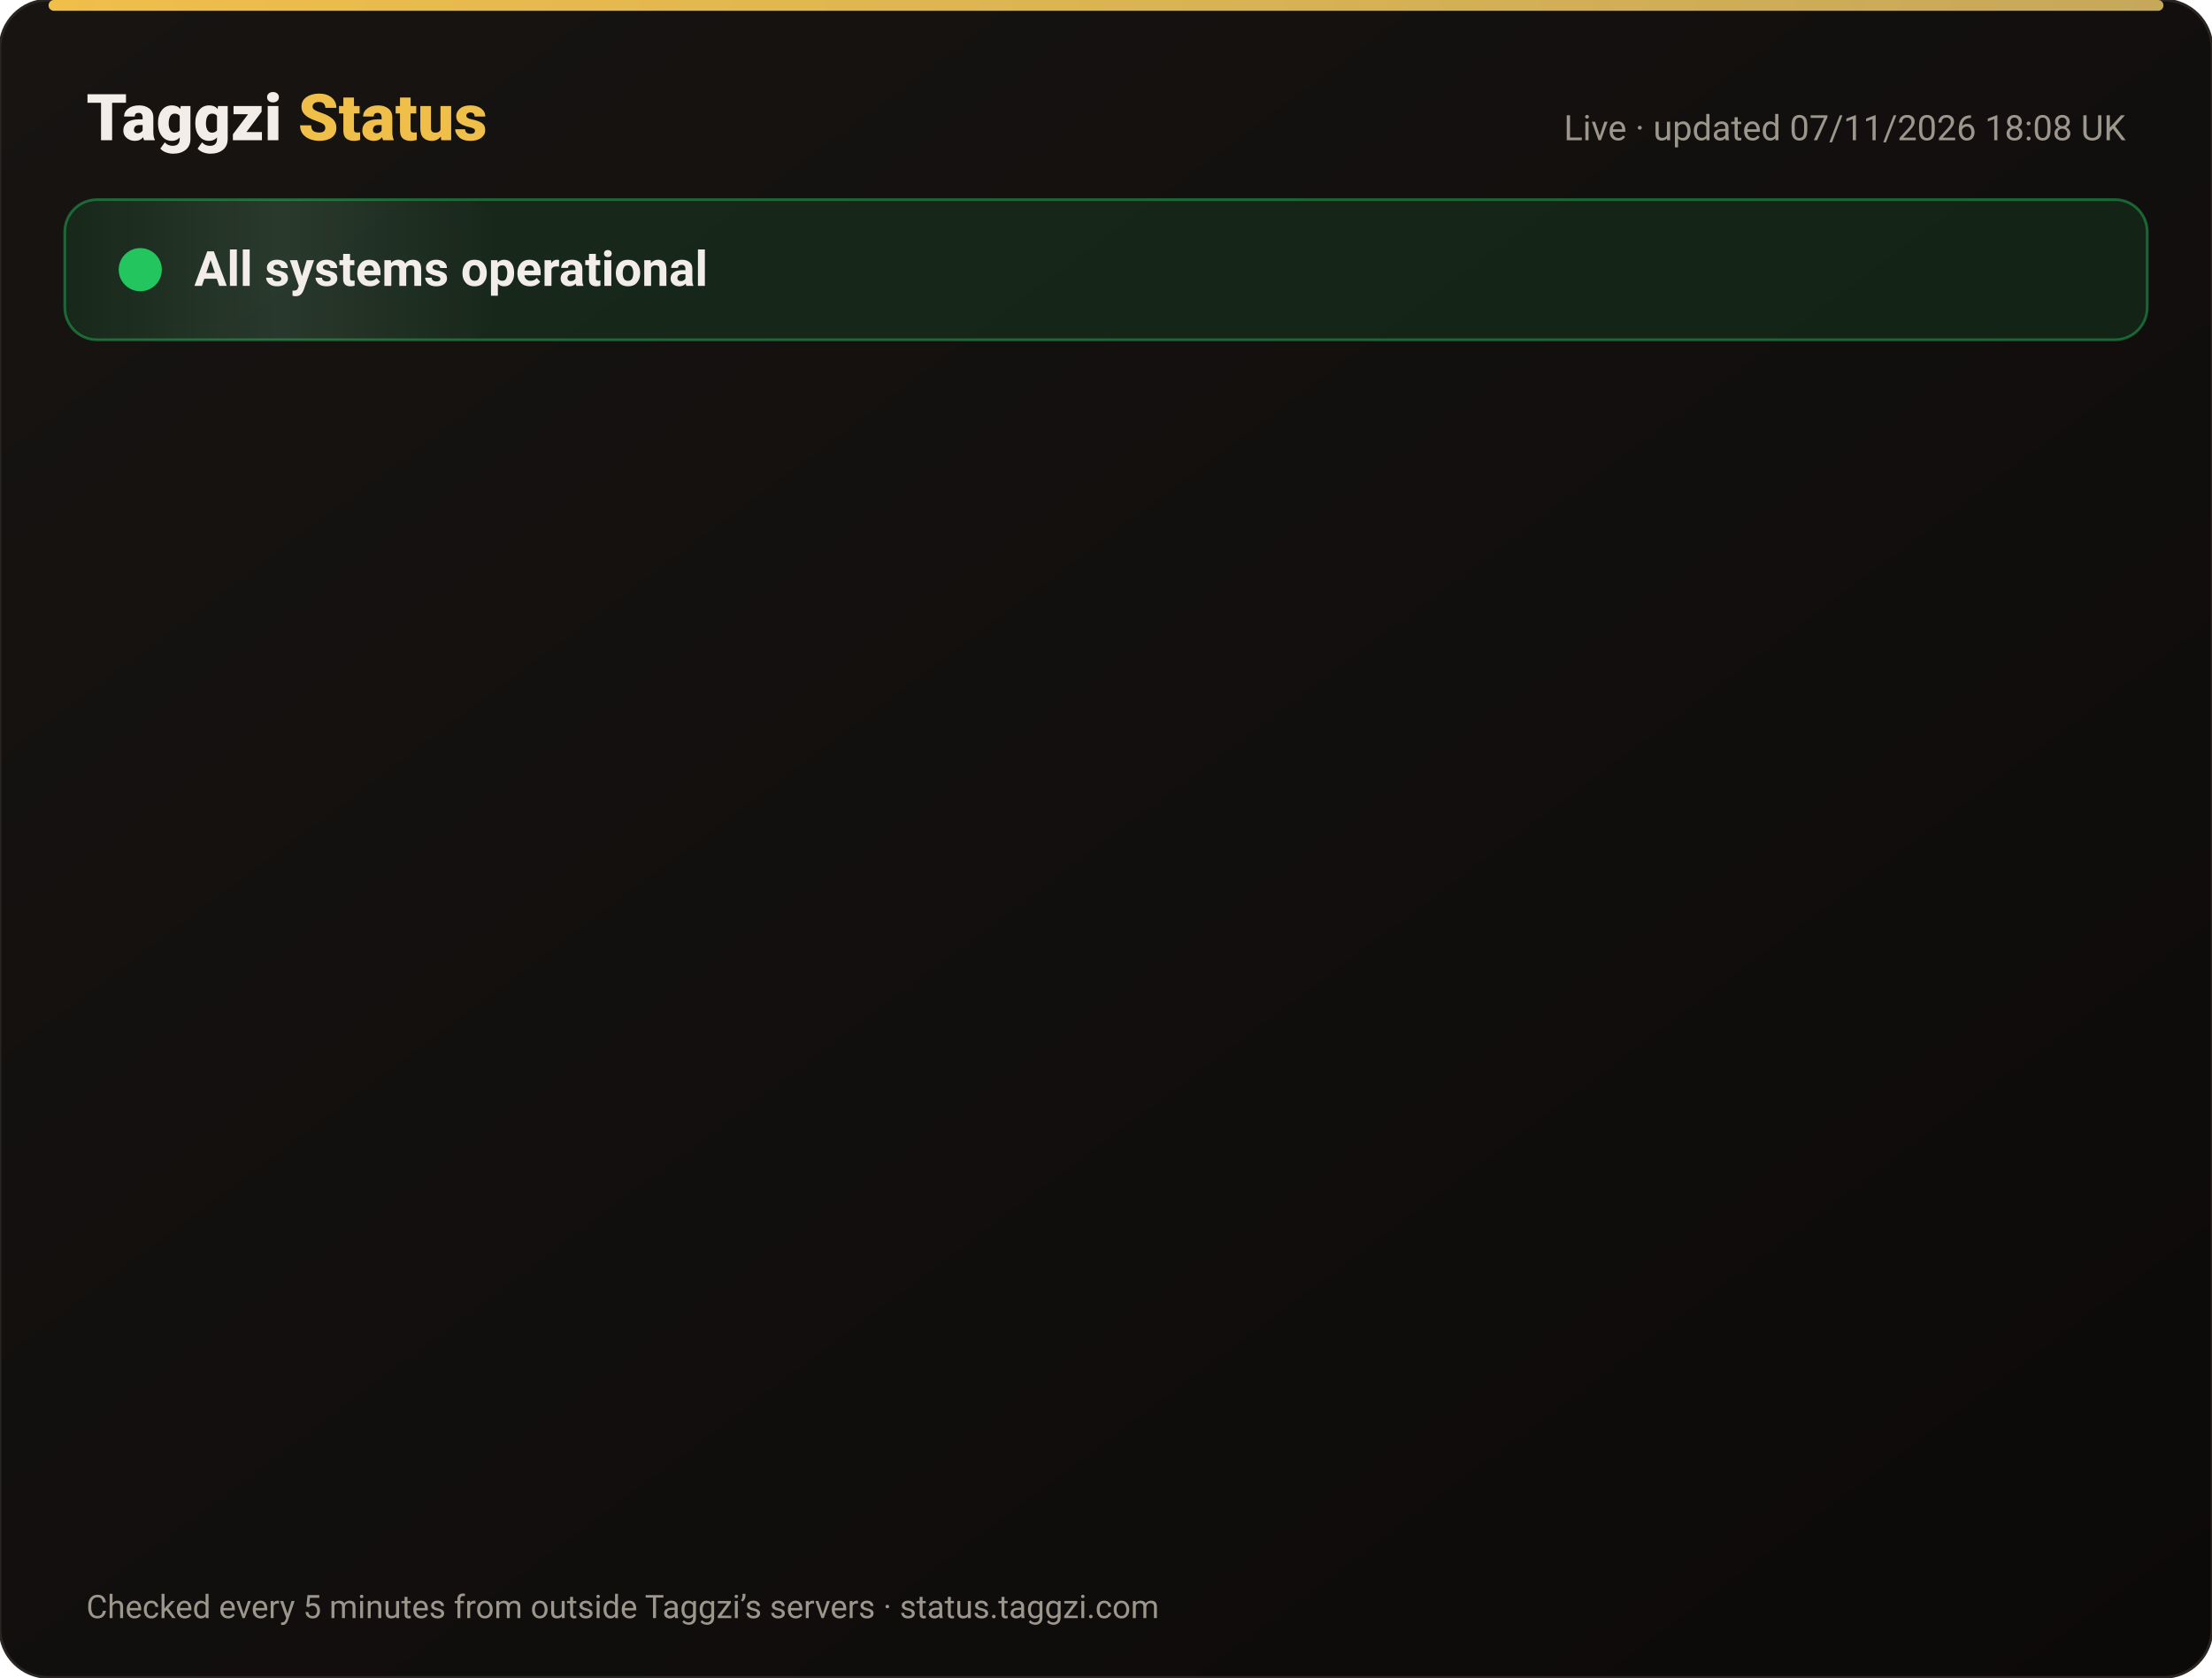
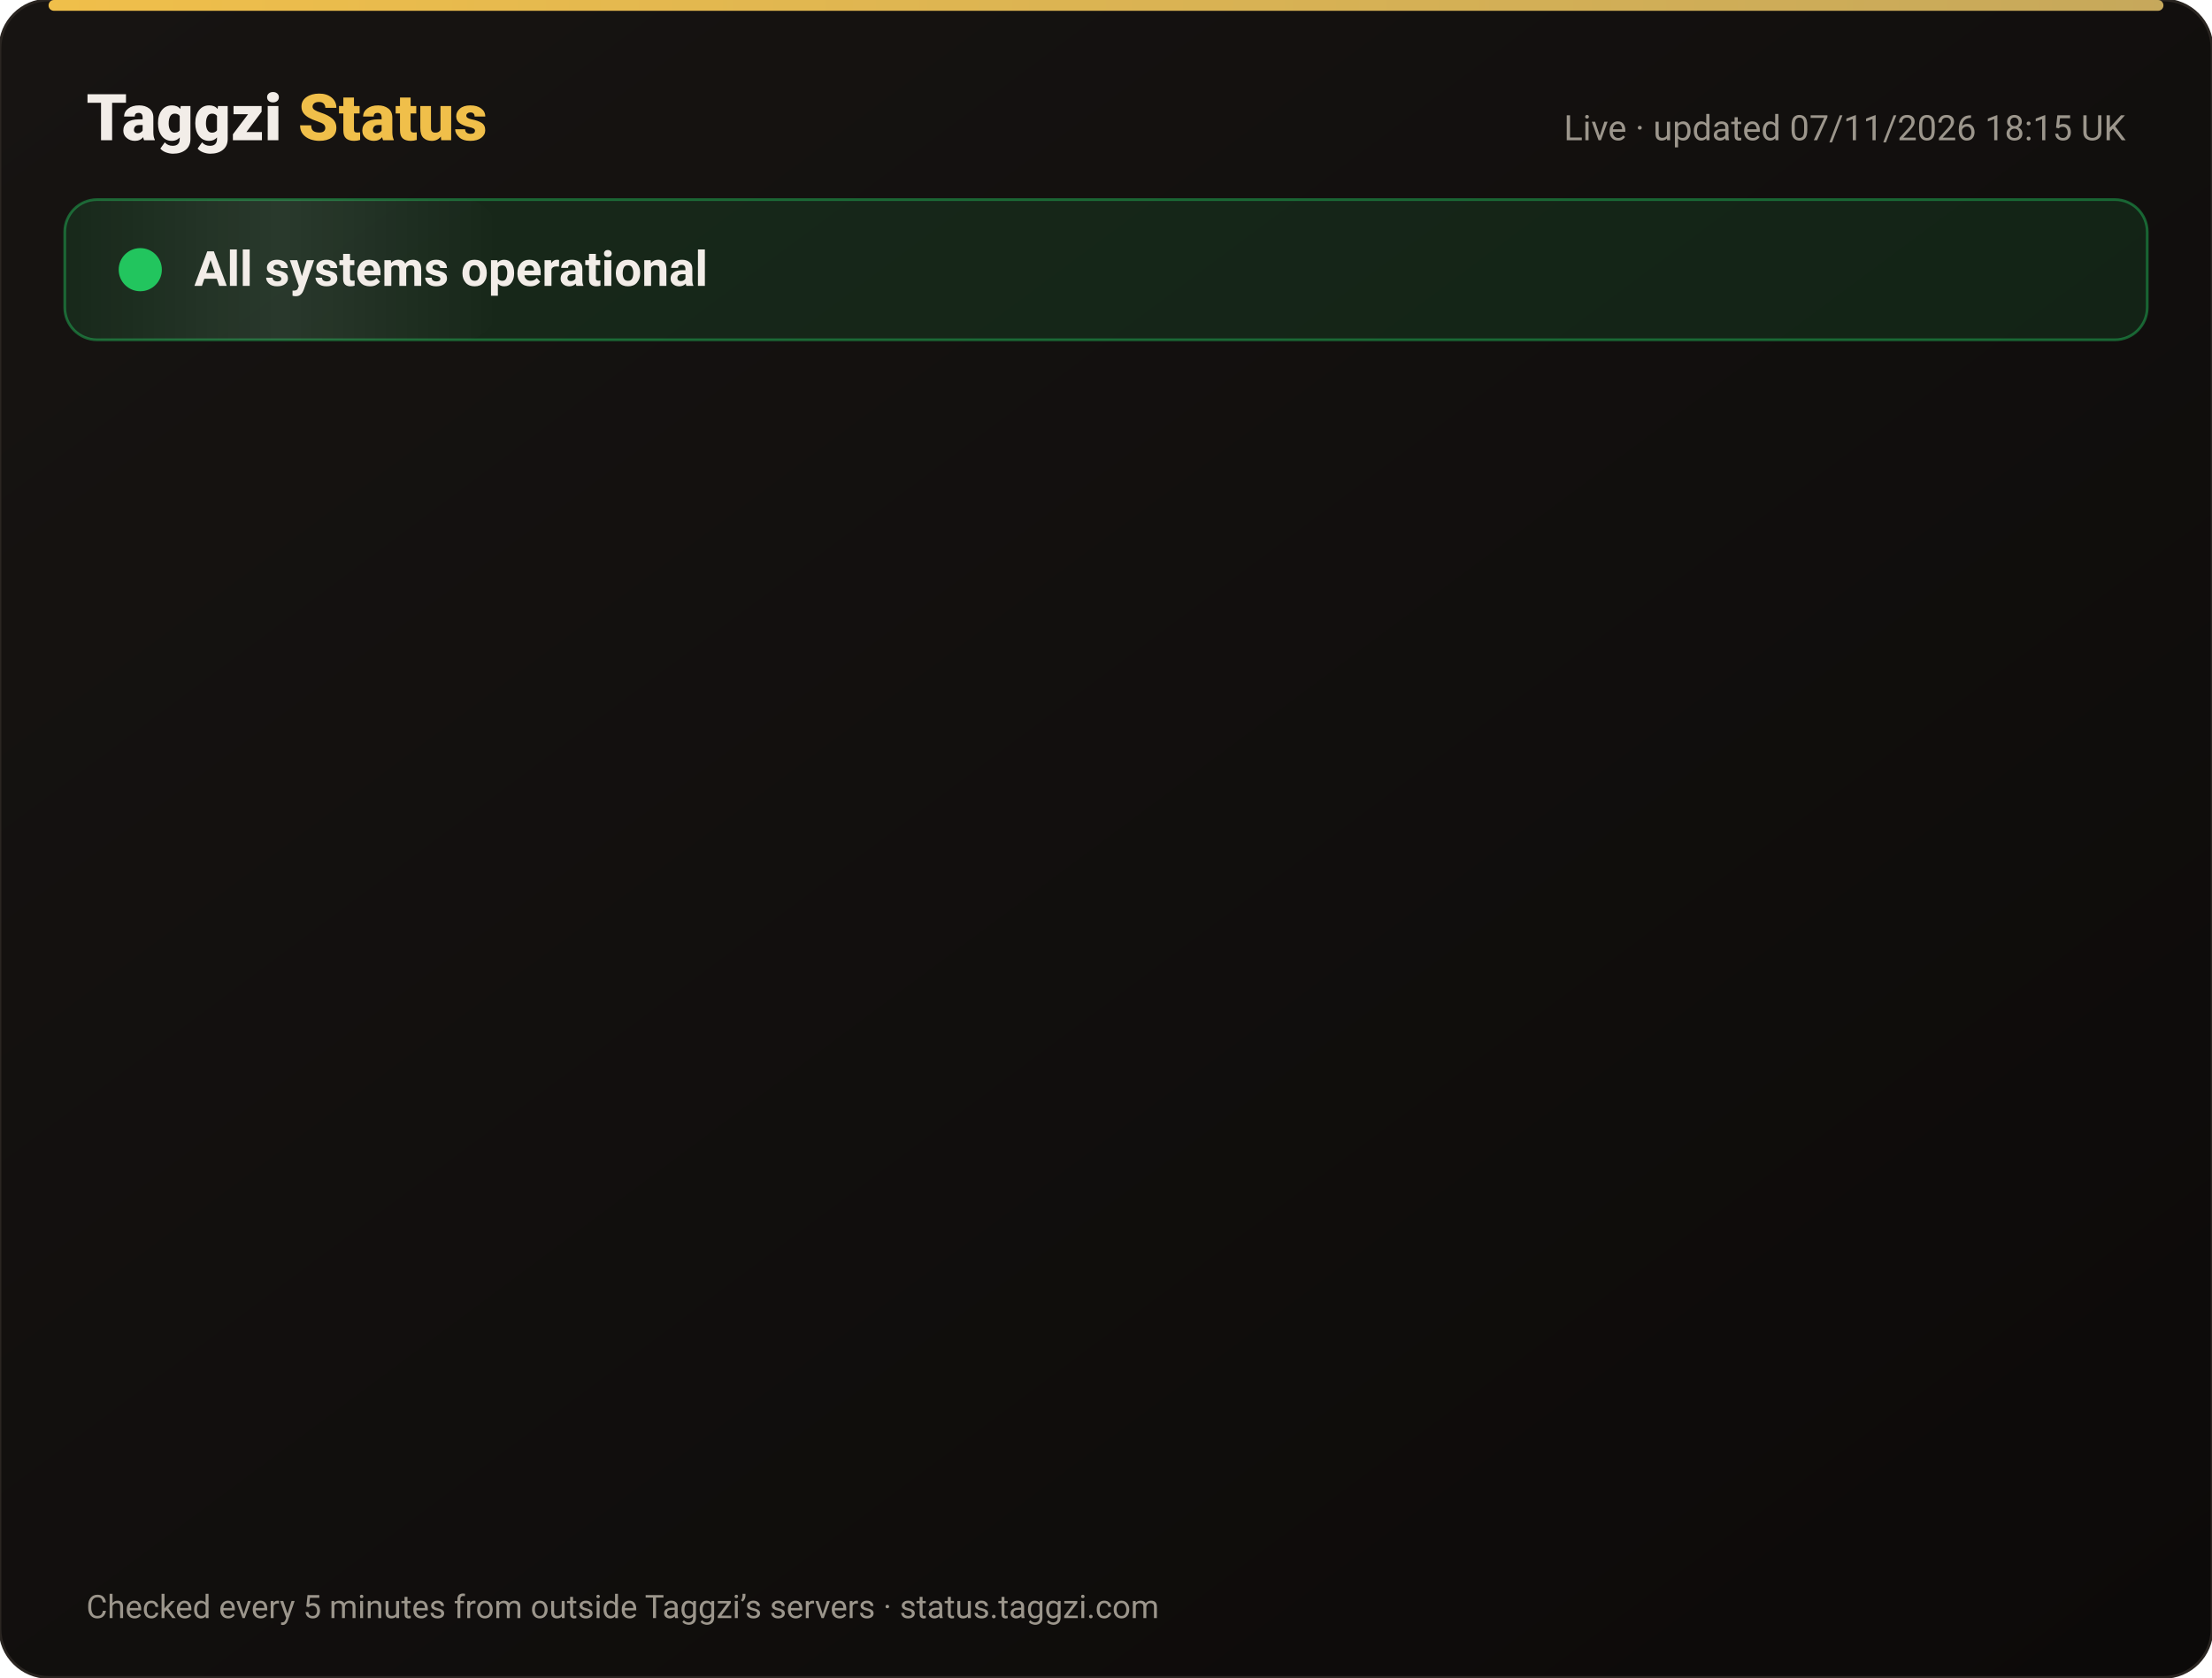
<svg xmlns="http://www.w3.org/2000/svg" width="820" height="622" viewBox="0 0 820 622" font-family="-apple-system,Segoe UI,Roboto,Helvetica,Arial,sans-serif">
  <defs>
    <linearGradient id="bg" x1="0" y1="0" x2="1" y2="1">
      <stop offset="0" stop-color="#171412" />
      <stop offset="1" stop-color="#0C0A09" />
    </linearGradient>
    <linearGradient id="gold" x1="0" x2="1">
      <stop offset="0" stop-color="#F0BF4A" />
      <stop offset="1" stop-color="#c6a85b" />
    </linearGradient>
    <linearGradient id="shine" x1="0" x2="1">
      <stop offset="0" stop-color="#fff" stop-opacity="0" />
      <stop offset=".5" stop-color="#fff" stop-opacity=".08" />
      <stop offset="1" stop-color="#fff" stop-opacity="0" />
    </linearGradient>
  </defs>
  <rect width="820" height="622" rx="18" fill="url(#bg)" stroke="#2a2521" />
  <rect x="18" y="0" width="784" height="4" rx="2" fill="url(#gold)" />
  <text x="32" y="52" font-size="24" font-weight="800" fill="#F2EDE8">Taggzi <tspan fill="#F0BF4A">Status</tspan>
  </text>
-   <text x="788" y="52" font-size="13" fill="#9C968C" text-anchor="end">Live · updated 07/11/2026 18:08 UK</text>
+   <text x="788" y="52" font-size="13" fill="#9C968C" text-anchor="end">Live · updated 07/11/2026 18:15 UK</text>
  <rect x="24" y="74" width="772" height="52" rx="12" fill="#22c55e" fill-opacity=".12" stroke="#22c55e" stroke-opacity=".45" />
  <rect x="24" y="74" width="160" height="52" rx="12" fill="url(#shine)">
    <animate attributeName="x" from="-160" to="820" dur="4s" repeatCount="indefinite" />
  </rect>
  <circle cx="52" cy="100" r="7" fill="#22c55e" />
  <circle cx="52" cy="100" r="7" fill="none" stroke="#22c55e" stroke-width="2">
    <animate attributeName="r" values="7;15;7" dur="2s" repeatCount="indefinite" />
    <animate attributeName="opacity" values=".9;0;.9" dur="2s" repeatCount="indefinite" />
  </circle>
  <text x="72" y="106" font-size="18" font-weight="700" fill="#F2EDE8">All systems operational</text>
  <g opacity="0">
    <animate attributeName="opacity" from="0" to="1" begin="0.00s" dur=".6s" fill="freeze" />
    <line x1="32" y1="188" x2="788" y2="188" stroke="#2a2521" />
    <circle cx="44" cy="166" r="6" fill="#22c55e">
      <animate attributeName="opacity" values="1;.45;1" dur="2.4s" begin="0.00s" repeatCount="indefinite" />
    </circle>
    <text x="62" y="171" font-size="15" font-weight="650" fill="#F2EDE8">Website</text>
    <text x="630" y="171" font-size="13" fill="#9C968C" text-anchor="end">99.96% uptime</text>
    <rect x="648" y="154" width="140" height="24" rx="12" fill="#22c55e" fill-opacity=".14" stroke="#22c55e" stroke-opacity=".5" />
    <text x="718" y="171" font-size="12" font-weight="700" fill="#22c55e" text-anchor="middle">Operational</text>
  </g>
  <g opacity="0">
    <animate attributeName="opacity" from="0" to="1" begin="0.15s" dur=".6s" fill="freeze" />
    <line x1="32" y1="234" x2="788" y2="234" stroke="#2a2521" />
    <circle cx="44" cy="212" r="6" fill="#22c55e">
      <animate attributeName="opacity" values="1;.45;1" dur="2.4s" begin="0.15s" repeatCount="indefinite" />
    </circle>
    <text x="62" y="217" font-size="15" font-weight="650" fill="#F2EDE8">Tag scans</text>
    <text x="630" y="217" font-size="13" fill="#9C968C" text-anchor="end">99.96% uptime</text>
    <rect x="648" y="200" width="140" height="24" rx="12" fill="#22c55e" fill-opacity=".14" stroke="#22c55e" stroke-opacity=".5" />
    <text x="718" y="217" font-size="12" font-weight="700" fill="#22c55e" text-anchor="middle">Operational</text>
  </g>
  <g opacity="0">
    <animate attributeName="opacity" from="0" to="1" begin="0.30s" dur=".6s" fill="freeze" />
    <line x1="32" y1="280" x2="788" y2="280" stroke="#2a2521" />
    <circle cx="44" cy="258" r="6" fill="#22c55e">
      <animate attributeName="opacity" values="1;.45;1" dur="2.4s" begin="0.30s" repeatCount="indefinite" />
    </circle>
    <text x="62" y="263" font-size="15" font-weight="650" fill="#F2EDE8">Manual tag lookup</text>
    <text x="630" y="263" font-size="13" fill="#9C968C" text-anchor="end">99.96% uptime</text>
    <rect x="648" y="246" width="140" height="24" rx="12" fill="#22c55e" fill-opacity=".14" stroke="#22c55e" stroke-opacity=".5" />
    <text x="718" y="263" font-size="12" font-weight="700" fill="#22c55e" text-anchor="middle">Operational</text>
  </g>
  <g opacity="0">
    <animate attributeName="opacity" from="0" to="1" begin="0.45s" dur=".6s" fill="freeze" />
    <line x1="32" y1="326" x2="788" y2="326" stroke="#2a2521" />
    <circle cx="44" cy="304" r="6" fill="#22c55e">
      <animate attributeName="opacity" values="1;.45;1" dur="2.4s" begin="0.45s" repeatCount="indefinite" />
    </circle>
    <text x="62" y="309" font-size="15" font-weight="650" fill="#F2EDE8">App &amp; login</text>
    <text x="630" y="309" font-size="13" fill="#9C968C" text-anchor="end">99.96% uptime</text>
    <rect x="648" y="292" width="140" height="24" rx="12" fill="#22c55e" fill-opacity=".14" stroke="#22c55e" stroke-opacity=".5" />
    <text x="718" y="309" font-size="12" font-weight="700" fill="#22c55e" text-anchor="middle">Operational</text>
  </g>
  <g opacity="0">
    <animate attributeName="opacity" from="0" to="1" begin="0.60s" dur=".6s" fill="freeze" />
    <line x1="32" y1="372" x2="788" y2="372" stroke="#2a2521" />
    <circle cx="44" cy="350" r="6" fill="#22c55e">
      <animate attributeName="opacity" values="1;.45;1" dur="2.4s" begin="0.60s" repeatCount="indefinite" />
    </circle>
    <text x="62" y="355" font-size="15" font-weight="650" fill="#F2EDE8">Community alerts</text>
    <text x="630" y="355" font-size="13" fill="#9C968C" text-anchor="end">99.96% uptime</text>
    <rect x="648" y="338" width="140" height="24" rx="12" fill="#22c55e" fill-opacity=".14" stroke="#22c55e" stroke-opacity=".5" />
    <text x="718" y="355" font-size="12" font-weight="700" fill="#22c55e" text-anchor="middle">Operational</text>
  </g>
  <g opacity="0">
    <animate attributeName="opacity" from="0" to="1" begin="0.75s" dur=".6s" fill="freeze" />
    <line x1="32" y1="418" x2="788" y2="418" stroke="#2a2521" />
    <circle cx="44" cy="396" r="6" fill="#22c55e">
      <animate attributeName="opacity" values="1;.45;1" dur="2.4s" begin="0.75s" repeatCount="indefinite" />
    </circle>
    <text x="62" y="401" font-size="15" font-weight="650" fill="#F2EDE8">Private calling</text>
    <text x="630" y="401" font-size="13" fill="#9C968C" text-anchor="end">99.96% uptime</text>
    <rect x="648" y="384" width="140" height="24" rx="12" fill="#22c55e" fill-opacity=".14" stroke="#22c55e" stroke-opacity=".5" />
    <text x="718" y="401" font-size="12" font-weight="700" fill="#22c55e" text-anchor="middle">Operational</text>
  </g>
  <g opacity="0">
    <animate attributeName="opacity" from="0" to="1" begin="0.90s" dur=".6s" fill="freeze" />
    <line x1="32" y1="464" x2="788" y2="464" stroke="#2a2521" />
    <circle cx="44" cy="442" r="6" fill="#22c55e">
      <animate attributeName="opacity" values="1;.45;1" dur="2.4s" begin="0.90s" repeatCount="indefinite" />
    </circle>
    <text x="62" y="447" font-size="15" font-weight="650" fill="#F2EDE8">Payments</text>
    <text x="630" y="447" font-size="13" fill="#9C968C" text-anchor="end">99.96% uptime</text>
    <rect x="648" y="430" width="140" height="24" rx="12" fill="#22c55e" fill-opacity=".14" stroke="#22c55e" stroke-opacity=".5" />
    <text x="718" y="447" font-size="12" font-weight="700" fill="#22c55e" text-anchor="middle">Operational</text>
  </g>
  <g opacity="0">
    <animate attributeName="opacity" from="0" to="1" begin="1.05s" dur=".6s" fill="freeze" />
    <line x1="32" y1="510" x2="788" y2="510" stroke="#2a2521" />
    <circle cx="44" cy="488" r="6" fill="#22c55e">
      <animate attributeName="opacity" values="1;.45;1" dur="2.4s" begin="1.05s" repeatCount="indefinite" />
    </circle>
    <text x="62" y="493" font-size="15" font-weight="650" fill="#F2EDE8">Email &amp; support</text>
    <text x="630" y="493" font-size="13" fill="#9C968C" text-anchor="end">99.96% uptime</text>
    <rect x="648" y="476" width="140" height="24" rx="12" fill="#22c55e" fill-opacity=".14" stroke="#22c55e" stroke-opacity=".5" />
    <text x="718" y="493" font-size="12" font-weight="700" fill="#22c55e" text-anchor="middle">Operational</text>
  </g>
  <g opacity="0">
    <animate attributeName="opacity" from="0" to="1" begin="1.20s" dur=".6s" fill="freeze" />
    <line x1="32" y1="556" x2="788" y2="556" stroke="#2a2521" />
    <circle cx="44" cy="534" r="6" fill="#22c55e">
      <animate attributeName="opacity" values="1;.45;1" dur="2.4s" begin="1.20s" repeatCount="indefinite" />
    </circle>
    <text x="62" y="539" font-size="15" font-weight="650" fill="#F2EDE8">Secure connection (SSL)</text>
    <text x="630" y="539" font-size="13" fill="#9C968C" text-anchor="end">100.00% uptime</text>
    <rect x="648" y="522" width="140" height="24" rx="12" fill="#22c55e" fill-opacity=".14" stroke="#22c55e" stroke-opacity=".5" />
    <text x="718" y="539" font-size="12" font-weight="700" fill="#22c55e" text-anchor="middle">Operational</text>
  </g>
  <text x="32" y="600" font-size="12" fill="#9C968C">Checked every 5 minutes from outside Taggzi’s servers · status.taggzi.com</text>
</svg>
